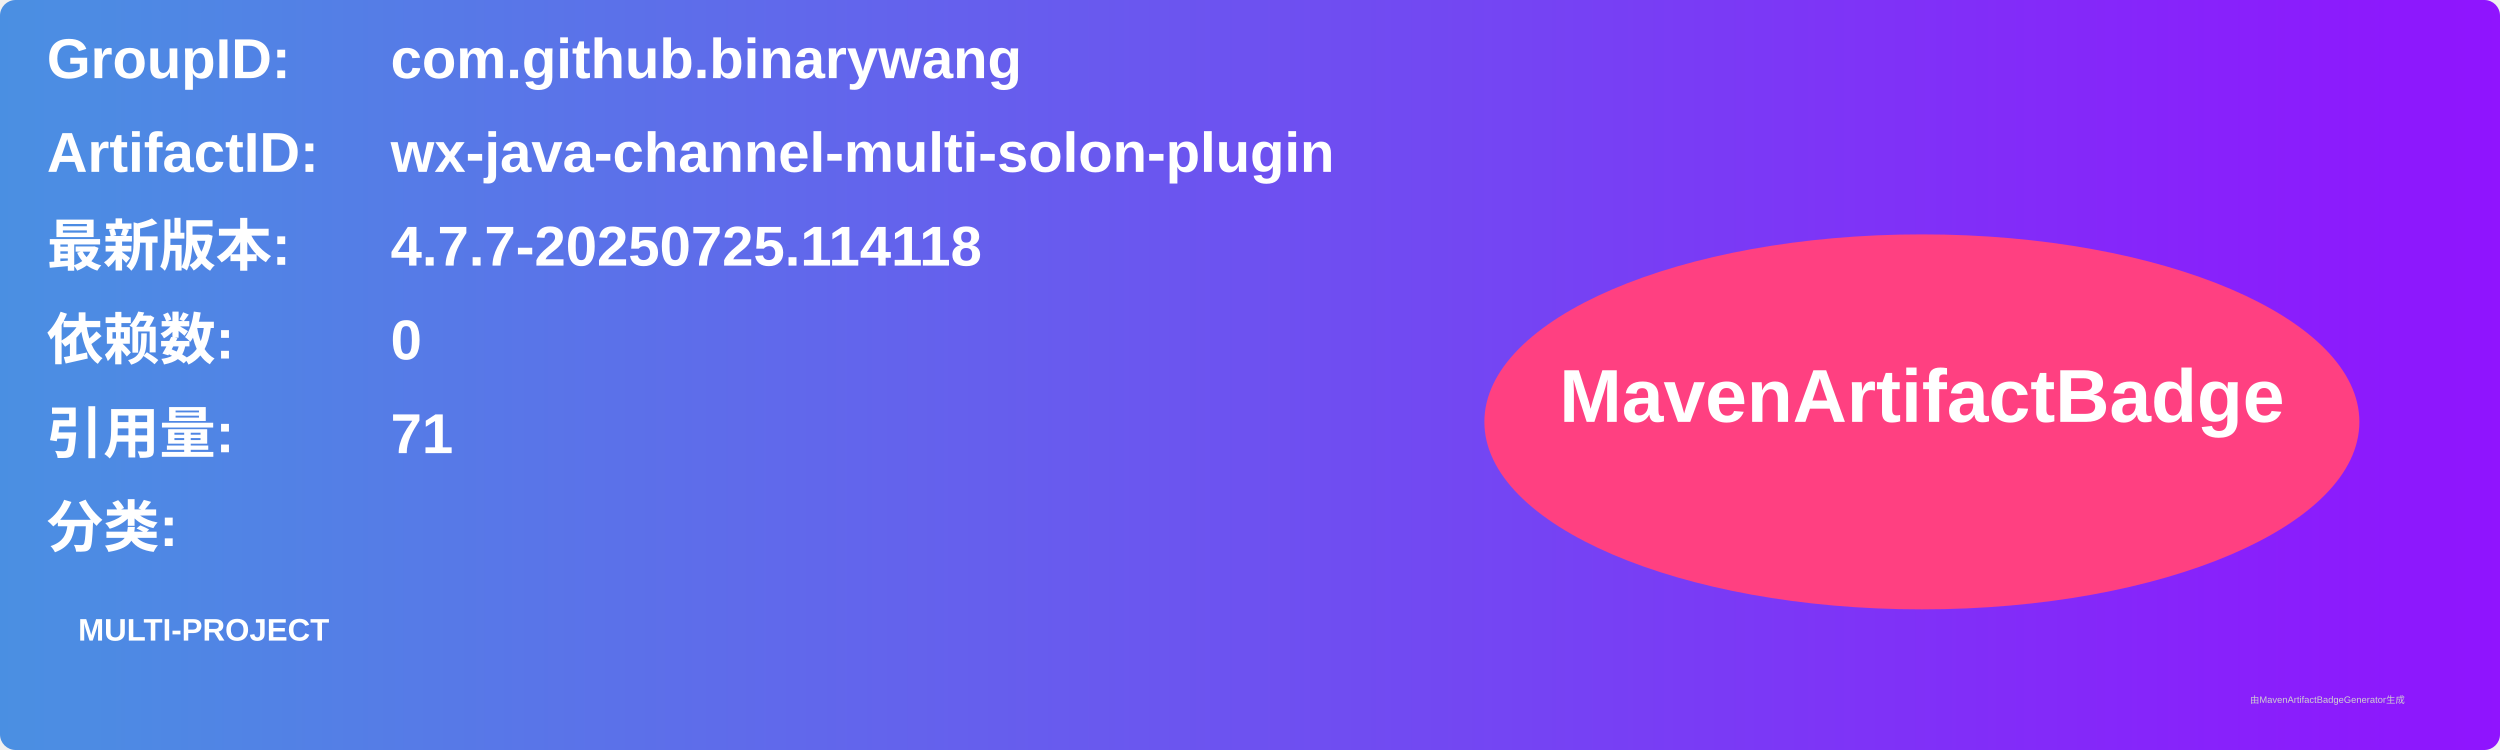
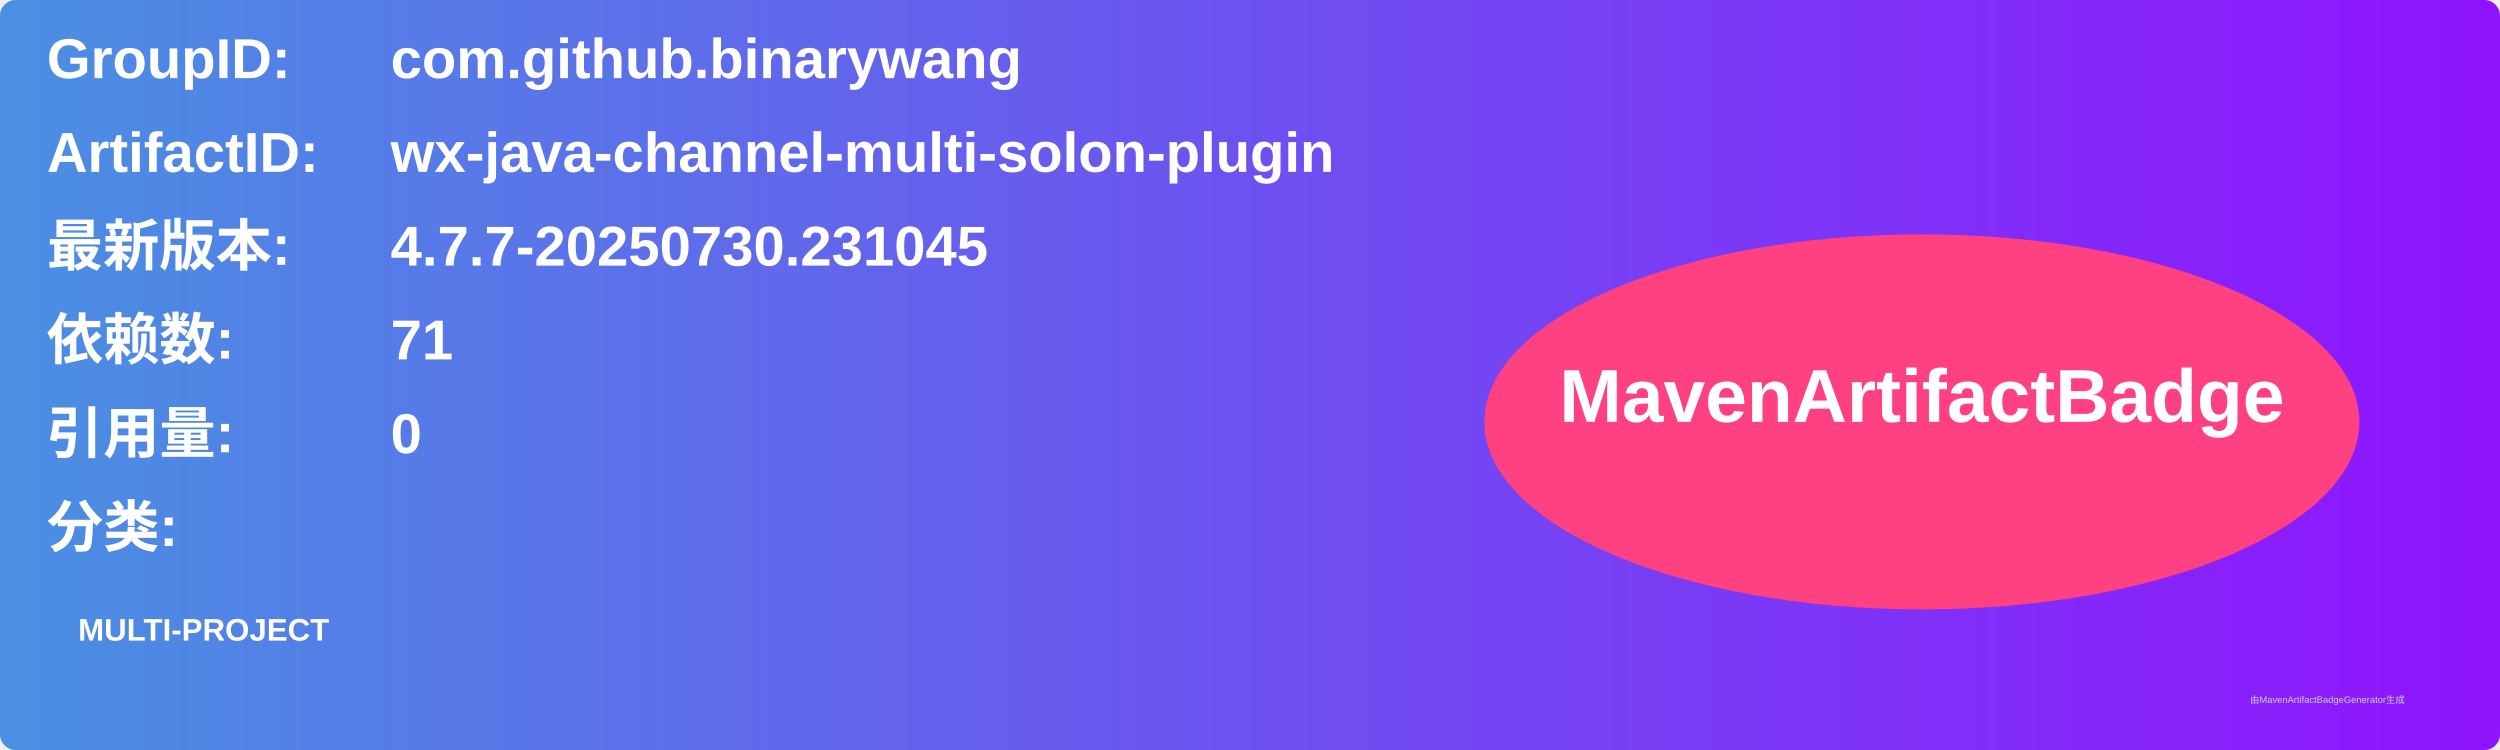
<svg xmlns="http://www.w3.org/2000/svg" width="800" height="240" viewBox="0 0 800 240">
  <linearGradient id="grad" x1="0%" y1="0%" x2="100%" y2="0%">
    <stop offset="0%" stop-color="#4a90e2" />
    <stop offset="100%" stop-color="#9013fe" />
  </linearGradient>
  <rect width="100%" height="100%" rx="5" ry="5" fill="url(#grad)" />
  <g transform="translate(15, 15)">
    <text x="0" y="10" font-family="Arial" font-size="18" fill="white" font-weight="bold" width="260">GroupID:</text>
    <text x="110" y="10" font-family="Arial" font-size="18" fill="white" font-weight="bold" width="460">com.github.binarywang</text>
    <text x="0" y="40" font-family="Arial" font-size="18" fill="white" font-weight="bold" width="260">ArtifactID:</text>
    <text x="110" y="40" font-family="Arial" font-size="18" fill="white" font-weight="bold" width="460">wx-java-channel-multi-solon-plugin</text>
    <text x="0" y="70" font-family="Arial" font-size="18" fill="white" font-weight="bold">最新版本:</text>
    <text x="110" y="70" font-family="Arial" font-size="18" fill="white" font-weight="bold">
-       <tspan font-weight="bold">4.7.7-20250725.114118</tspan>
+       <tspan font-weight="bold">4.7.7-20250730.231045</tspan>
    </text>
    <text x="0" y="100" font-family="Arial" font-size="18" fill="white" font-weight="bold">依赖数: </text>
    <text x="110" y="100" font-family="Arial" font-size="18" fill="white">
-       <tspan font-weight="bold">0</tspan>
+       <tspan font-weight="bold">71</tspan>
    </text>
    <text x="0" y="130" font-family="Arial" font-size="18" fill="white" font-weight="bold">引用量: </text>
    <text x="110" y="130" font-family="Arial" font-size="18" fill="white">
-       <tspan font-weight="bold">71</tspan>
+       <tspan font-weight="bold">0</tspan>
    </text>
    <text x="0" y="160" font-family="Arial" font-size="18" fill="white" font-weight="bold">分类:</text>
    <text x="10" y="190" font-family="Arial" font-size="10" fill="white">
      <tspan font-weight="bold">MULTI-PROJECT</tspan>
    </text>
    <ellipse cx="600" cy="120" rx="140" ry="60" fill="#ff4081" />
    <text x="600" y="120" text-anchor="middle" font-family="Arial" font-size="24" fill="white" font-weight="bold">MavenArtifactBadge</text>
  </g>
  <text x="720" y="225" font-family="Arial" font-size="3" fill="#d0d0d0">由MavenArtifactBadgeGenerator生成</text>
</svg>
